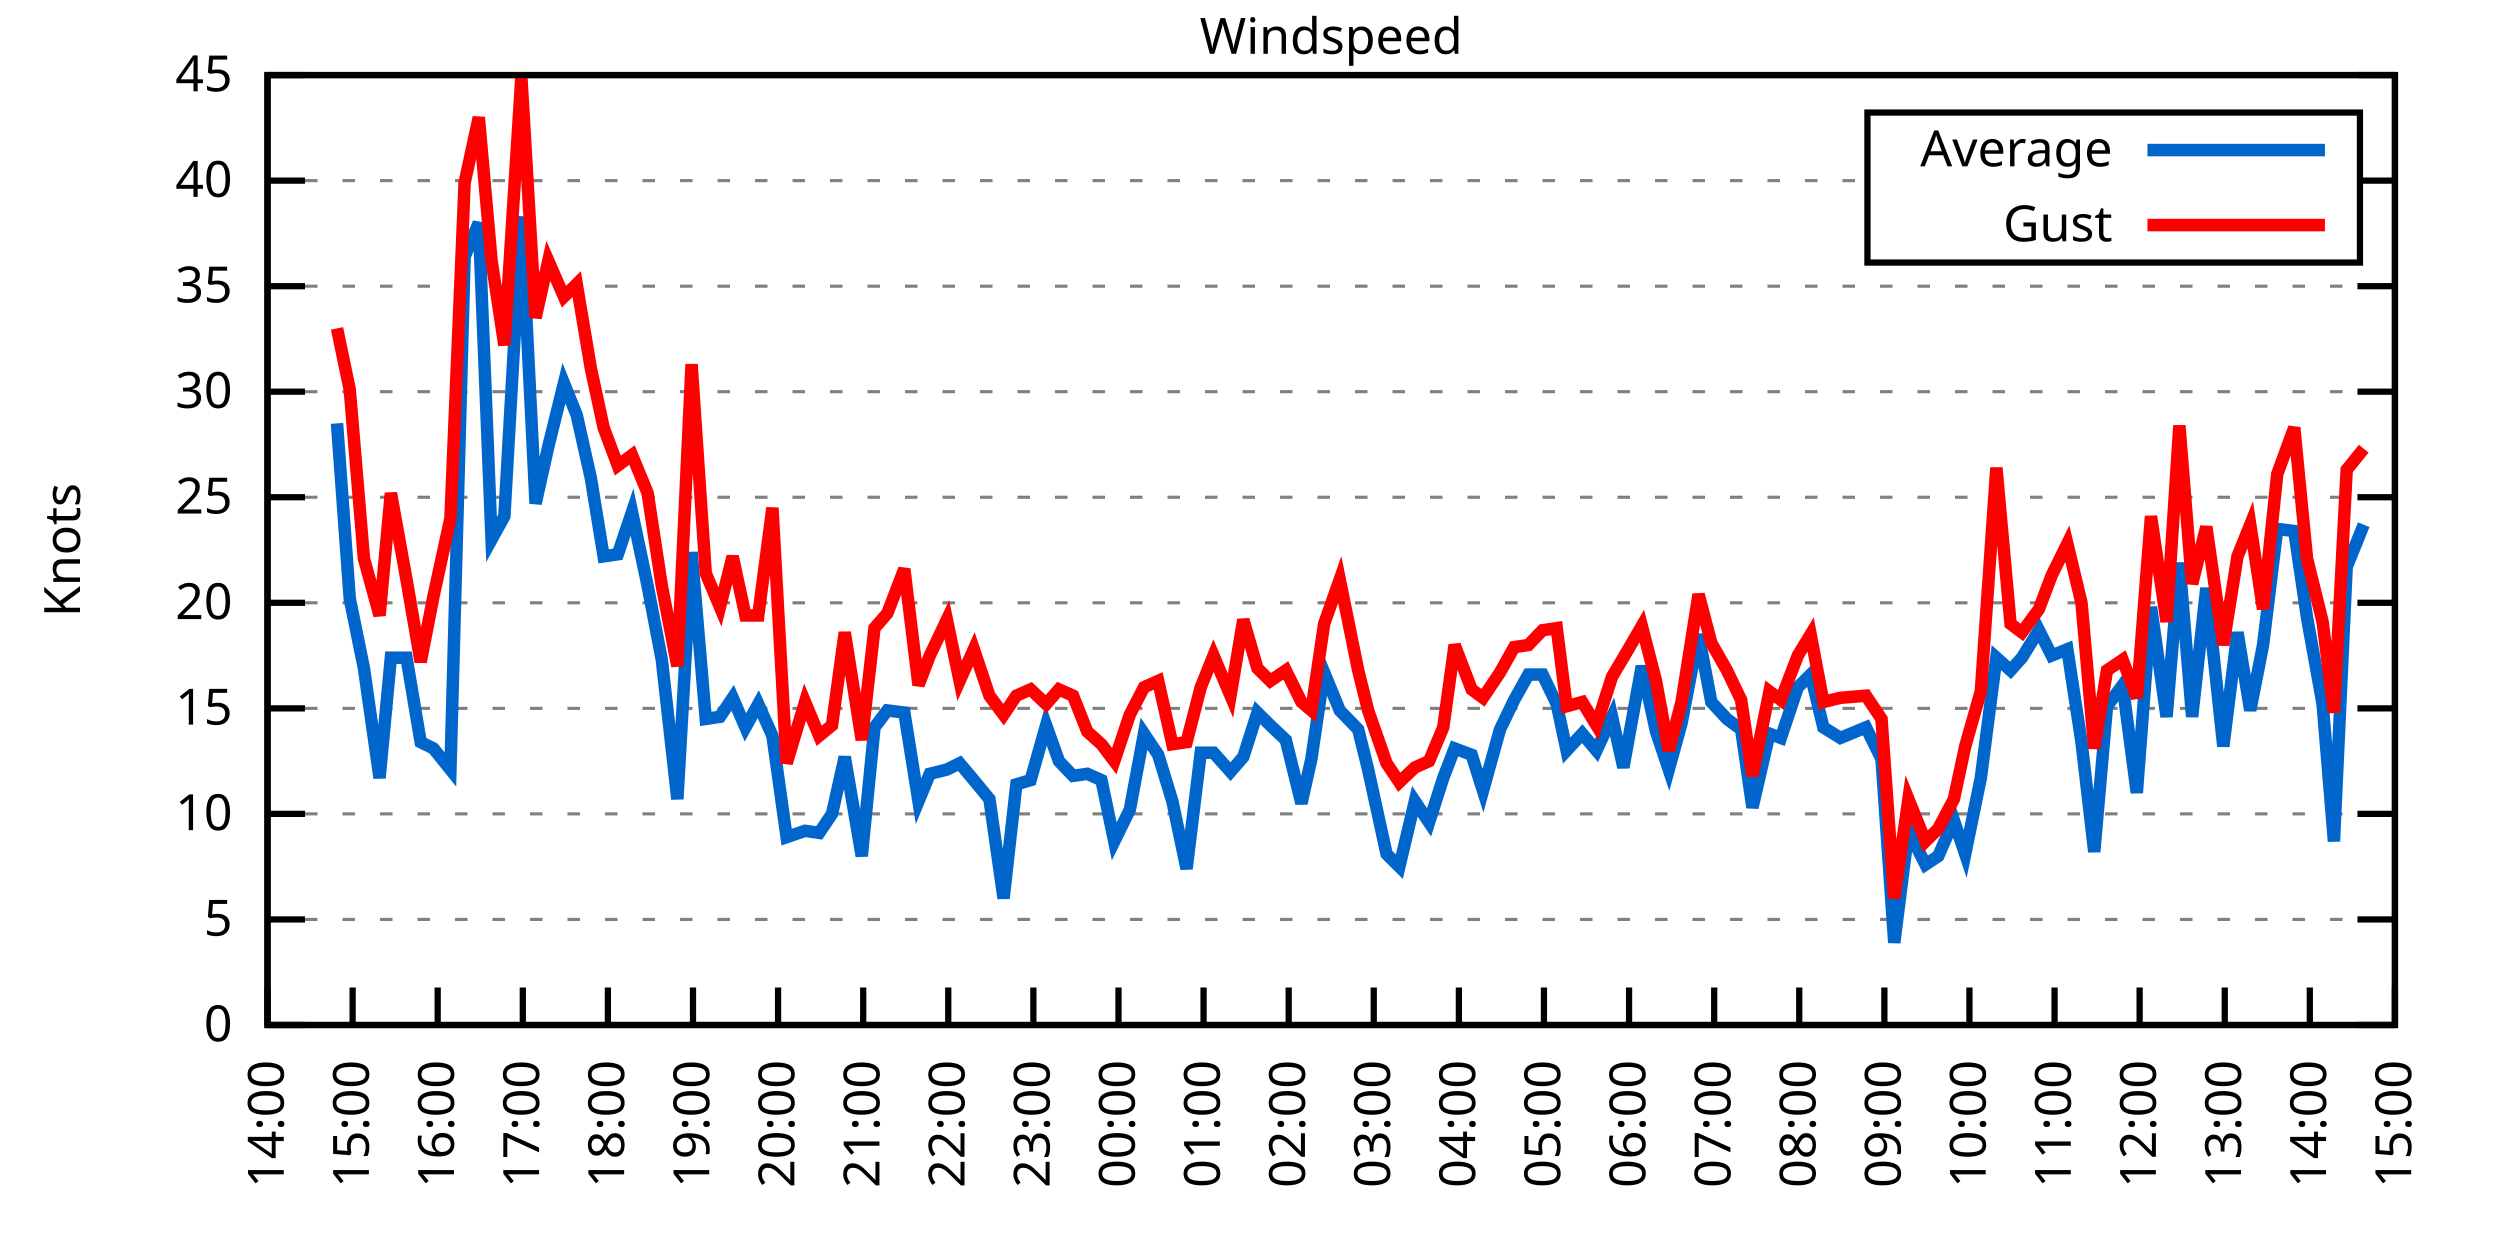
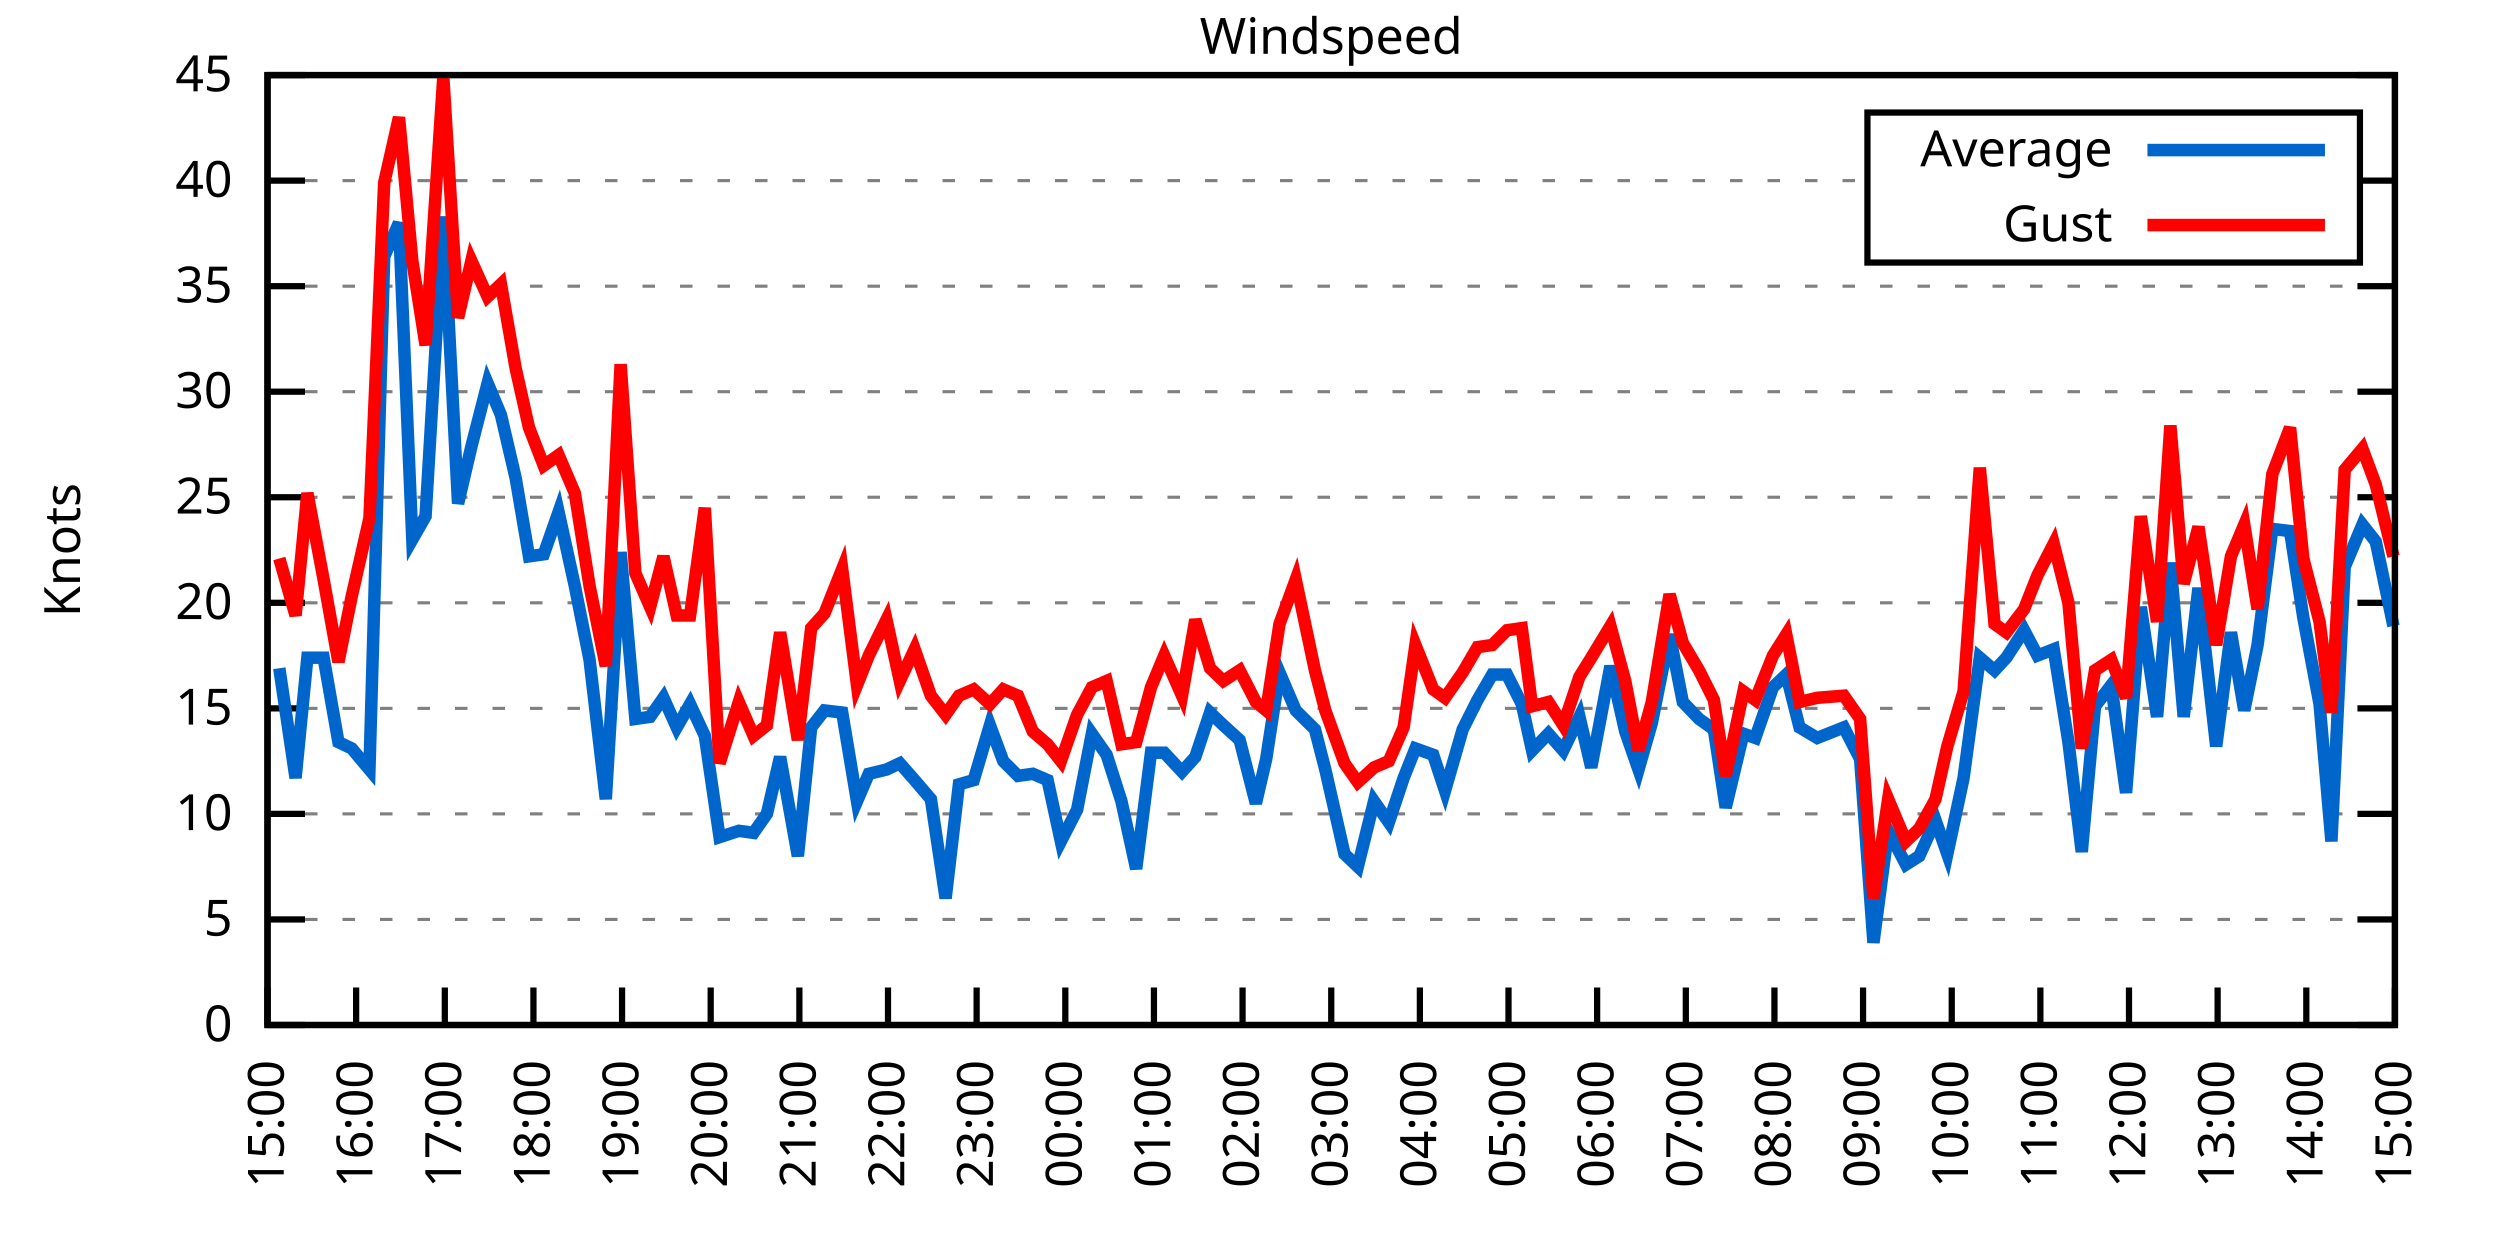
<svg xmlns="http://www.w3.org/2000/svg" xmlns:xlink="http://www.w3.org/1999/xlink" width="400" height="200" viewBox="0 0 400 200">
  <g id="gnuplot_canvas">
    <rect x="0" y="0" width="400" height="200" fill="none" />
    <defs>
      <circle id="gpDot" r="0.5" stroke-width="0.5" stroke="currentColor" />
      <path id="gpPt0" stroke-width="0.333" stroke="currentColor" d="M-1,0 h2 M0,-1 v2" />
      <path id="gpPt1" stroke-width="0.333" stroke="currentColor" d="M-1,-1 L1,1 M1,-1 L-1,1" />
      <path id="gpPt2" stroke-width="0.333" stroke="currentColor" d="M-1,0 L1,0 M0,-1 L0,1 M-1,-1 L1,1 M-1,1 L1,-1" />
      <rect id="gpPt3" stroke-width="0.333" stroke="currentColor" x="-1" y="-1" width="2" height="2" />
      <rect id="gpPt4" stroke-width="0.333" stroke="currentColor" fill="currentColor" x="-1" y="-1" width="2" height="2" />
      <circle id="gpPt5" stroke-width="0.333" stroke="currentColor" cx="0" cy="0" r="1" />
      <use xlink:href="#gpPt5" id="gpPt6" fill="currentColor" stroke="none" />
      <path id="gpPt7" stroke-width="0.333" stroke="currentColor" d="M0,-1.33 L-1.33,0.67 L1.33,0.67 z" />
      <use xlink:href="#gpPt7" id="gpPt8" fill="currentColor" stroke="none" />
      <use xlink:href="#gpPt7" id="gpPt9" stroke="currentColor" transform="rotate(180)" />
      <use xlink:href="#gpPt9" id="gpPt10" fill="currentColor" stroke="none" />
      <use xlink:href="#gpPt3" id="gpPt11" stroke="currentColor" transform="rotate(45)" />
      <use xlink:href="#gpPt11" id="gpPt12" fill="currentColor" stroke="none" />
      <path id="gpPt13" stroke-width="0.333" stroke="currentColor" d="M0,1.330 L1.265,0.411 L0.782,-1.067 L-0.782,-1.076 L-1.265,0.411 z" />
      <use xlink:href="#gpPt13" id="gpPt14" fill="currentColor" stroke="none" />
      <filter id="textbox" filterUnits="objectBoundingBox" x="0" y="0" height="1" width="1">
        <feFlood flood-color="white" flood-opacity="1" result="bgnd" />
        <feComposite in="SourceGraphic" in2="bgnd" operator="atop" />
      </filter>
      <filter id="greybox" filterUnits="objectBoundingBox" x="0" y="0" height="1" width="1">
        <feFlood flood-color="lightgrey" flood-opacity="1" result="grey" />
        <feComposite in="SourceGraphic" in2="grey" operator="atop" />
      </filter>
    </defs>
    <g fill="none" color="white" stroke="currentColor" stroke-width="1.00" stroke-linecap="butt" stroke-linejoin="miter">
</g>
    <g fill="none" color="black" stroke="currentColor" stroke-width="1.00" stroke-linecap="butt" stroke-linejoin="miter">
      <g stroke="none" shape-rendering="crispEdges">
        <polygon fill="rgb(255, 255, 255)" points="42.80,164.00 383.18,164.00 383.18,12.02 42.80,12.02 " />
      </g>
    </g>
    <g fill="none" color="black" stroke="currentColor" stroke-width="1.00" stroke-linecap="butt" stroke-linejoin="miter">
</g>
    <g fill="none" color="black" stroke="black" stroke-width="0.50" stroke-linecap="butt" stroke-linejoin="miter">
</g>
    <g fill="none" color="gray" stroke="currentColor" stroke-width="0.50" stroke-linecap="butt" stroke-linejoin="miter">
      <path stroke="gray" stroke-dasharray="2,4" class="gridline" d="M42.80,164.00 L383.19,164.00  " />
    </g>
    <g fill="none" color="gray" stroke="gray" stroke-width="1.00" stroke-linecap="butt" stroke-linejoin="miter">
</g>
    <g fill="none" color="black" stroke="currentColor" stroke-width="1.00" stroke-linecap="butt" stroke-linejoin="miter">
      <path stroke="black" d="M42.80,164.00 L48.80,164.00 M383.19,164.00 L377.19,164.00  " />
      <g transform="translate(37.20,166.60)" stroke="none" fill="black" font-family="Sans" font-size="8.00" text-anchor="end">
        <text>
          <tspan font-family="Sans"> 0</tspan>
        </text>
      </g>
    </g>
    <g fill="none" color="black" stroke="currentColor" stroke-width="1.00" stroke-linecap="butt" stroke-linejoin="miter">
</g>
    <g fill="none" color="black" stroke="black" stroke-width="0.50" stroke-linecap="butt" stroke-linejoin="miter">
</g>
    <g fill="none" color="gray" stroke="currentColor" stroke-width="0.50" stroke-linecap="butt" stroke-linejoin="miter">
      <path stroke="gray" stroke-dasharray="2,4" class="gridline" d="M42.80,147.11 L383.19,147.11  " />
    </g>
    <g fill="none" color="gray" stroke="gray" stroke-width="1.00" stroke-linecap="butt" stroke-linejoin="miter">
</g>
    <g fill="none" color="black" stroke="currentColor" stroke-width="1.00" stroke-linecap="butt" stroke-linejoin="miter">
      <path stroke="black" d="M42.80,147.11 L48.80,147.11 M383.19,147.11 L377.19,147.11  " />
      <g transform="translate(37.20,149.71)" stroke="none" fill="black" font-family="Sans" font-size="8.00" text-anchor="end">
        <text>
          <tspan font-family="Sans"> 5</tspan>
        </text>
      </g>
    </g>
    <g fill="none" color="black" stroke="currentColor" stroke-width="1.00" stroke-linecap="butt" stroke-linejoin="miter">
</g>
    <g fill="none" color="black" stroke="black" stroke-width="0.50" stroke-linecap="butt" stroke-linejoin="miter">
</g>
    <g fill="none" color="gray" stroke="currentColor" stroke-width="0.50" stroke-linecap="butt" stroke-linejoin="miter">
      <path stroke="gray" stroke-dasharray="2,4" class="gridline" d="M42.80,130.22 L383.19,130.22  " />
    </g>
    <g fill="none" color="gray" stroke="gray" stroke-width="1.00" stroke-linecap="butt" stroke-linejoin="miter">
</g>
    <g fill="none" color="black" stroke="currentColor" stroke-width="1.00" stroke-linecap="butt" stroke-linejoin="miter">
      <path stroke="black" d="M42.80,130.22 L48.80,130.22 M383.19,130.22 L377.19,130.22  " />
      <g transform="translate(37.20,132.82)" stroke="none" fill="black" font-family="Sans" font-size="8.00" text-anchor="end">
        <text>
          <tspan font-family="Sans"> 10</tspan>
        </text>
      </g>
    </g>
    <g fill="none" color="black" stroke="currentColor" stroke-width="1.00" stroke-linecap="butt" stroke-linejoin="miter">
</g>
    <g fill="none" color="black" stroke="black" stroke-width="0.50" stroke-linecap="butt" stroke-linejoin="miter">
</g>
    <g fill="none" color="gray" stroke="currentColor" stroke-width="0.50" stroke-linecap="butt" stroke-linejoin="miter">
      <path stroke="gray" stroke-dasharray="2,4" class="gridline" d="M42.80,113.34 L383.19,113.34  " />
    </g>
    <g fill="none" color="gray" stroke="gray" stroke-width="1.00" stroke-linecap="butt" stroke-linejoin="miter">
</g>
    <g fill="none" color="black" stroke="currentColor" stroke-width="1.00" stroke-linecap="butt" stroke-linejoin="miter">
      <path stroke="black" d="M42.80,113.34 L48.80,113.34 M383.19,113.34 L377.19,113.34  " />
      <g transform="translate(37.20,115.94)" stroke="none" fill="black" font-family="Sans" font-size="8.00" text-anchor="end">
        <text>
          <tspan font-family="Sans"> 15</tspan>
        </text>
      </g>
    </g>
    <g fill="none" color="black" stroke="currentColor" stroke-width="1.00" stroke-linecap="butt" stroke-linejoin="miter">
</g>
    <g fill="none" color="black" stroke="black" stroke-width="0.50" stroke-linecap="butt" stroke-linejoin="miter">
</g>
    <g fill="none" color="gray" stroke="currentColor" stroke-width="0.50" stroke-linecap="butt" stroke-linejoin="miter">
      <path stroke="gray" stroke-dasharray="2,4" class="gridline" d="M42.80,96.45 L383.19,96.45  " />
    </g>
    <g fill="none" color="gray" stroke="gray" stroke-width="1.00" stroke-linecap="butt" stroke-linejoin="miter">
</g>
    <g fill="none" color="black" stroke="currentColor" stroke-width="1.00" stroke-linecap="butt" stroke-linejoin="miter">
      <path stroke="black" d="M42.80,96.45 L48.80,96.45 M383.19,96.45 L377.19,96.45  " />
      <g transform="translate(37.20,99.05)" stroke="none" fill="black" font-family="Sans" font-size="8.00" text-anchor="end">
        <text>
          <tspan font-family="Sans"> 20</tspan>
        </text>
      </g>
    </g>
    <g fill="none" color="black" stroke="currentColor" stroke-width="1.00" stroke-linecap="butt" stroke-linejoin="miter">
</g>
    <g fill="none" color="black" stroke="black" stroke-width="0.50" stroke-linecap="butt" stroke-linejoin="miter">
</g>
    <g fill="none" color="gray" stroke="currentColor" stroke-width="0.50" stroke-linecap="butt" stroke-linejoin="miter">
      <path stroke="gray" stroke-dasharray="2,4" class="gridline" d="M42.80,79.56 L383.19,79.56  " />
    </g>
    <g fill="none" color="gray" stroke="gray" stroke-width="1.00" stroke-linecap="butt" stroke-linejoin="miter">
</g>
    <g fill="none" color="black" stroke="currentColor" stroke-width="1.00" stroke-linecap="butt" stroke-linejoin="miter">
      <path stroke="black" d="M42.80,79.56 L48.80,79.56 M383.19,79.56 L377.19,79.56  " />
      <g transform="translate(37.20,82.16)" stroke="none" fill="black" font-family="Sans" font-size="8.00" text-anchor="end">
        <text>
          <tspan font-family="Sans"> 25</tspan>
        </text>
      </g>
    </g>
    <g fill="none" color="black" stroke="currentColor" stroke-width="1.00" stroke-linecap="butt" stroke-linejoin="miter">
</g>
    <g fill="none" color="black" stroke="black" stroke-width="0.50" stroke-linecap="butt" stroke-linejoin="miter">
</g>
    <g fill="none" color="gray" stroke="currentColor" stroke-width="0.50" stroke-linecap="butt" stroke-linejoin="miter">
      <path stroke="gray" stroke-dasharray="2,4" class="gridline" d="M42.80,62.67 L383.19,62.67  " />
    </g>
    <g fill="none" color="gray" stroke="gray" stroke-width="1.00" stroke-linecap="butt" stroke-linejoin="miter">
</g>
    <g fill="none" color="black" stroke="currentColor" stroke-width="1.00" stroke-linecap="butt" stroke-linejoin="miter">
      <path stroke="black" d="M42.80,62.67 L48.80,62.67 M383.19,62.67 L377.19,62.67  " />
      <g transform="translate(37.20,65.27)" stroke="none" fill="black" font-family="Sans" font-size="8.00" text-anchor="end">
        <text>
          <tspan font-family="Sans"> 30</tspan>
        </text>
      </g>
    </g>
    <g fill="none" color="black" stroke="currentColor" stroke-width="1.00" stroke-linecap="butt" stroke-linejoin="miter">
</g>
    <g fill="none" color="black" stroke="black" stroke-width="0.50" stroke-linecap="butt" stroke-linejoin="miter">
</g>
    <g fill="none" color="gray" stroke="currentColor" stroke-width="0.50" stroke-linecap="butt" stroke-linejoin="miter">
      <path stroke="gray" stroke-dasharray="2,4" class="gridline" d="M42.80,45.79 L383.19,45.79  " />
    </g>
    <g fill="none" color="gray" stroke="gray" stroke-width="1.00" stroke-linecap="butt" stroke-linejoin="miter">
</g>
    <g fill="none" color="black" stroke="currentColor" stroke-width="1.00" stroke-linecap="butt" stroke-linejoin="miter">
      <path stroke="black" d="M42.80,45.79 L48.80,45.79 M383.19,45.79 L377.19,45.79  " />
      <g transform="translate(37.20,48.39)" stroke="none" fill="black" font-family="Sans" font-size="8.00" text-anchor="end">
        <text>
          <tspan font-family="Sans"> 35</tspan>
        </text>
      </g>
    </g>
    <g fill="none" color="black" stroke="currentColor" stroke-width="1.00" stroke-linecap="butt" stroke-linejoin="miter">
</g>
    <g fill="none" color="black" stroke="black" stroke-width="0.50" stroke-linecap="butt" stroke-linejoin="miter">
</g>
    <g fill="none" color="gray" stroke="currentColor" stroke-width="0.50" stroke-linecap="butt" stroke-linejoin="miter">
      <path stroke="gray" stroke-dasharray="2,4" class="gridline" d="M42.80,28.90 L298.79,28.90 M377.59,28.90 L383.19,28.90  " />
    </g>
    <g fill="none" color="gray" stroke="gray" stroke-width="1.00" stroke-linecap="butt" stroke-linejoin="miter">
</g>
    <g fill="none" color="black" stroke="currentColor" stroke-width="1.00" stroke-linecap="butt" stroke-linejoin="miter">
      <path stroke="black" d="M42.80,28.90 L48.80,28.90 M383.19,28.90 L377.19,28.90  " />
      <g transform="translate(37.20,31.50)" stroke="none" fill="black" font-family="Sans" font-size="8.00" text-anchor="end">
        <text>
          <tspan font-family="Sans"> 40</tspan>
        </text>
      </g>
    </g>
    <g fill="none" color="black" stroke="currentColor" stroke-width="1.00" stroke-linecap="butt" stroke-linejoin="miter">
</g>
    <g fill="none" color="black" stroke="black" stroke-width="0.50" stroke-linecap="butt" stroke-linejoin="miter">
</g>
    <g fill="none" color="gray" stroke="currentColor" stroke-width="0.50" stroke-linecap="butt" stroke-linejoin="miter">
      <path stroke="gray" stroke-dasharray="2,4" class="gridline" d="M42.80,12.01 L383.19,12.01  " />
    </g>
    <g fill="none" color="gray" stroke="gray" stroke-width="1.00" stroke-linecap="butt" stroke-linejoin="miter">
</g>
    <g fill="none" color="black" stroke="currentColor" stroke-width="1.00" stroke-linecap="butt" stroke-linejoin="miter">
      <path stroke="black" d="M42.80,12.01 L48.80,12.01 M383.19,12.01 L377.19,12.01  " />
      <g transform="translate(37.20,14.61)" stroke="none" fill="black" font-family="Sans" font-size="8.00" text-anchor="end">
        <text>
          <tspan font-family="Sans"> 45</tspan>
        </text>
      </g>
    </g>
    <g fill="none" color="black" stroke="currentColor" stroke-width="1.00" stroke-linecap="butt" stroke-linejoin="miter">
      <path stroke="black" d="M42.80,164.00 L42.80,158.00  " />
      <g transform="translate(45.40,169.60) rotate(270.00)" stroke="none" fill="black" font-family="Sans" font-size="8.00" text-anchor="end">
        <text>
-           <tspan font-family="Sans">14:00</tspan>
-         </text>
-       </g>
-     </g>
-     <g fill="none" color="black" stroke="currentColor" stroke-width="1.00" stroke-linecap="butt" stroke-linejoin="miter">
-       <path stroke="black" d="M56.42,164.00 L56.42,158.00  " />
-       <g transform="translate(59.02,169.60) rotate(270.00)" stroke="none" fill="black" font-family="Sans" font-size="8.00" text-anchor="end">
-         <text>
          <tspan font-family="Sans">15:00</tspan>
        </text>
      </g>
    </g>
    <g fill="none" color="black" stroke="currentColor" stroke-width="1.00" stroke-linecap="butt" stroke-linejoin="miter">
-       <path stroke="black" d="M70.03,164.00 L70.03,158.00  " />
-       <g transform="translate(72.63,169.60) rotate(270.00)" stroke="none" fill="black" font-family="Sans" font-size="8.00" text-anchor="end">
+       <path stroke="black" d="M56.98,164.00 L56.98,158.00  " />
+       <g transform="translate(59.58,169.60) rotate(270.00)" stroke="none" fill="black" font-family="Sans" font-size="8.00" text-anchor="end">
        <text>
          <tspan font-family="Sans">16:00</tspan>
        </text>
      </g>
    </g>
    <g fill="none" color="black" stroke="currentColor" stroke-width="1.00" stroke-linecap="butt" stroke-linejoin="miter">
-       <path stroke="black" d="M83.65,164.00 L83.65,158.00  " />
-       <g transform="translate(86.25,169.60) rotate(270.00)" stroke="none" fill="black" font-family="Sans" font-size="8.00" text-anchor="end">
+       <path stroke="black" d="M71.17,164.00 L71.17,158.00  " />
+       <g transform="translate(73.77,169.60) rotate(270.00)" stroke="none" fill="black" font-family="Sans" font-size="8.00" text-anchor="end">
        <text>
          <tspan font-family="Sans">17:00</tspan>
        </text>
      </g>
    </g>
    <g fill="none" color="black" stroke="currentColor" stroke-width="1.00" stroke-linecap="butt" stroke-linejoin="miter">
-       <path stroke="black" d="M97.26,164.00 L97.26,158.00  " />
-       <g transform="translate(99.86,169.60) rotate(270.00)" stroke="none" fill="black" font-family="Sans" font-size="8.00" text-anchor="end">
+       <path stroke="black" d="M85.35,164.00 L85.35,158.00  " />
+       <g transform="translate(87.95,169.60) rotate(270.00)" stroke="none" fill="black" font-family="Sans" font-size="8.00" text-anchor="end">
        <text>
          <tspan font-family="Sans">18:00</tspan>
        </text>
      </g>
    </g>
    <g fill="none" color="black" stroke="currentColor" stroke-width="1.00" stroke-linecap="butt" stroke-linejoin="miter">
-       <path stroke="black" d="M110.88,164.00 L110.88,158.00  " />
-       <g transform="translate(113.48,169.60) rotate(270.00)" stroke="none" fill="black" font-family="Sans" font-size="8.00" text-anchor="end">
+       <path stroke="black" d="M99.53,164.00 L99.53,158.00  " />
+       <g transform="translate(102.13,169.60) rotate(270.00)" stroke="none" fill="black" font-family="Sans" font-size="8.00" text-anchor="end">
        <text>
          <tspan font-family="Sans">19:00</tspan>
        </text>
      </g>
    </g>
    <g fill="none" color="black" stroke="currentColor" stroke-width="1.00" stroke-linecap="butt" stroke-linejoin="miter">
-       <path stroke="black" d="M124.49,164.00 L124.49,158.00  " />
-       <g transform="translate(127.09,169.60) rotate(270.00)" stroke="none" fill="black" font-family="Sans" font-size="8.00" text-anchor="end">
+       <path stroke="black" d="M113.71,164.00 L113.71,158.00  " />
+       <g transform="translate(116.31,169.60) rotate(270.00)" stroke="none" fill="black" font-family="Sans" font-size="8.00" text-anchor="end">
        <text>
          <tspan font-family="Sans">20:00</tspan>
        </text>
      </g>
    </g>
    <g fill="none" color="black" stroke="currentColor" stroke-width="1.00" stroke-linecap="butt" stroke-linejoin="miter">
-       <path stroke="black" d="M138.11,164.00 L138.11,158.00  " />
-       <g transform="translate(140.71,169.60) rotate(270.00)" stroke="none" fill="black" font-family="Sans" font-size="8.00" text-anchor="end">
+       <path stroke="black" d="M127.90,164.00 L127.90,158.00  " />
+       <g transform="translate(130.50,169.60) rotate(270.00)" stroke="none" fill="black" font-family="Sans" font-size="8.00" text-anchor="end">
        <text>
          <tspan font-family="Sans">21:00</tspan>
        </text>
      </g>
    </g>
    <g fill="none" color="black" stroke="currentColor" stroke-width="1.00" stroke-linecap="butt" stroke-linejoin="miter">
-       <path stroke="black" d="M151.72,164.00 L151.72,158.00  " />
-       <g transform="translate(154.32,169.60) rotate(270.00)" stroke="none" fill="black" font-family="Sans" font-size="8.00" text-anchor="end">
+       <path stroke="black" d="M142.08,164.00 L142.08,158.00  " />
+       <g transform="translate(144.68,169.60) rotate(270.00)" stroke="none" fill="black" font-family="Sans" font-size="8.00" text-anchor="end">
        <text>
          <tspan font-family="Sans">22:00</tspan>
        </text>
      </g>
    </g>
    <g fill="none" color="black" stroke="currentColor" stroke-width="1.00" stroke-linecap="butt" stroke-linejoin="miter">
-       <path stroke="black" d="M165.34,164.00 L165.34,158.00  " />
-       <g transform="translate(167.94,169.60) rotate(270.00)" stroke="none" fill="black" font-family="Sans" font-size="8.00" text-anchor="end">
+       <path stroke="black" d="M156.26,164.00 L156.26,158.00  " />
+       <g transform="translate(158.86,169.60) rotate(270.00)" stroke="none" fill="black" font-family="Sans" font-size="8.00" text-anchor="end">
        <text>
          <tspan font-family="Sans">23:00</tspan>
        </text>
      </g>
    </g>
    <g fill="none" color="black" stroke="currentColor" stroke-width="1.00" stroke-linecap="butt" stroke-linejoin="miter">
-       <path stroke="black" d="M178.96,164.00 L178.96,158.00  " />
-       <g transform="translate(181.56,169.60) rotate(270.00)" stroke="none" fill="black" font-family="Sans" font-size="8.00" text-anchor="end">
+       <path stroke="black" d="M170.45,164.00 L170.45,158.00  " />
+       <g transform="translate(173.05,169.60) rotate(270.00)" stroke="none" fill="black" font-family="Sans" font-size="8.00" text-anchor="end">
        <text>
          <tspan font-family="Sans">00:00</tspan>
        </text>
      </g>
    </g>
    <g fill="none" color="black" stroke="currentColor" stroke-width="1.00" stroke-linecap="butt" stroke-linejoin="miter">
-       <path stroke="black" d="M192.57,164.00 L192.57,158.00  " />
-       <g transform="translate(195.17,169.60) rotate(270.00)" stroke="none" fill="black" font-family="Sans" font-size="8.00" text-anchor="end">
+       <path stroke="black" d="M184.63,164.00 L184.63,158.00  " />
+       <g transform="translate(187.23,169.60) rotate(270.00)" stroke="none" fill="black" font-family="Sans" font-size="8.00" text-anchor="end">
        <text>
          <tspan font-family="Sans">01:00</tspan>
        </text>
      </g>
    </g>
    <g fill="none" color="black" stroke="currentColor" stroke-width="1.00" stroke-linecap="butt" stroke-linejoin="miter">
-       <path stroke="black" d="M206.19,164.00 L206.19,158.00  " />
-       <g transform="translate(208.79,169.60) rotate(270.00)" stroke="none" fill="black" font-family="Sans" font-size="8.00" text-anchor="end">
+       <path stroke="black" d="M198.81,164.00 L198.81,158.00  " />
+       <g transform="translate(201.41,169.60) rotate(270.00)" stroke="none" fill="black" font-family="Sans" font-size="8.00" text-anchor="end">
        <text>
          <tspan font-family="Sans">02:00</tspan>
        </text>
      </g>
    </g>
    <g fill="none" color="black" stroke="currentColor" stroke-width="1.00" stroke-linecap="butt" stroke-linejoin="miter">
-       <path stroke="black" d="M219.80,164.00 L219.80,158.00  " />
-       <g transform="translate(222.40,169.60) rotate(270.00)" stroke="none" fill="black" font-family="Sans" font-size="8.00" text-anchor="end">
+       <path stroke="black" d="M213.00,164.00 L213.00,158.00  " />
+       <g transform="translate(215.60,169.60) rotate(270.00)" stroke="none" fill="black" font-family="Sans" font-size="8.00" text-anchor="end">
        <text>
          <tspan font-family="Sans">03:00</tspan>
        </text>
      </g>
    </g>
    <g fill="none" color="black" stroke="currentColor" stroke-width="1.00" stroke-linecap="butt" stroke-linejoin="miter">
-       <path stroke="black" d="M233.42,164.00 L233.42,158.00  " />
-       <g transform="translate(236.02,169.60) rotate(270.00)" stroke="none" fill="black" font-family="Sans" font-size="8.00" text-anchor="end">
+       <path stroke="black" d="M227.18,164.00 L227.18,158.00  " />
+       <g transform="translate(229.78,169.60) rotate(270.00)" stroke="none" fill="black" font-family="Sans" font-size="8.00" text-anchor="end">
        <text>
          <tspan font-family="Sans">04:00</tspan>
        </text>
      </g>
    </g>
    <g fill="none" color="black" stroke="currentColor" stroke-width="1.00" stroke-linecap="butt" stroke-linejoin="miter">
-       <path stroke="black" d="M247.03,164.00 L247.03,158.00  " />
-       <g transform="translate(249.63,169.60) rotate(270.00)" stroke="none" fill="black" font-family="Sans" font-size="8.00" text-anchor="end">
+       <path stroke="black" d="M241.36,164.00 L241.36,158.00  " />
+       <g transform="translate(243.96,169.60) rotate(270.00)" stroke="none" fill="black" font-family="Sans" font-size="8.00" text-anchor="end">
        <text>
          <tspan font-family="Sans">05:00</tspan>
        </text>
      </g>
    </g>
    <g fill="none" color="black" stroke="currentColor" stroke-width="1.00" stroke-linecap="butt" stroke-linejoin="miter">
-       <path stroke="black" d="M260.65,164.00 L260.65,158.00  " />
-       <g transform="translate(263.25,169.60) rotate(270.00)" stroke="none" fill="black" font-family="Sans" font-size="8.00" text-anchor="end">
+       <path stroke="black" d="M255.54,164.00 L255.54,158.00  " />
+       <g transform="translate(258.14,169.60) rotate(270.00)" stroke="none" fill="black" font-family="Sans" font-size="8.00" text-anchor="end">
        <text>
          <tspan font-family="Sans">06:00</tspan>
        </text>
      </g>
    </g>
    <g fill="none" color="black" stroke="currentColor" stroke-width="1.00" stroke-linecap="butt" stroke-linejoin="miter">
-       <path stroke="black" d="M274.27,164.00 L274.27,158.00  " />
-       <g transform="translate(276.87,169.60) rotate(270.00)" stroke="none" fill="black" font-family="Sans" font-size="8.00" text-anchor="end">
+       <path stroke="black" d="M269.73,164.00 L269.73,158.00  " />
+       <g transform="translate(272.33,169.60) rotate(270.00)" stroke="none" fill="black" font-family="Sans" font-size="8.00" text-anchor="end">
        <text>
          <tspan font-family="Sans">07:00</tspan>
        </text>
      </g>
    </g>
    <g fill="none" color="black" stroke="currentColor" stroke-width="1.00" stroke-linecap="butt" stroke-linejoin="miter">
-       <path stroke="black" d="M287.88,164.00 L287.88,158.00  " />
-       <g transform="translate(290.48,169.60) rotate(270.00)" stroke="none" fill="black" font-family="Sans" font-size="8.00" text-anchor="end">
+       <path stroke="black" d="M283.91,164.00 L283.91,158.00  " />
+       <g transform="translate(286.51,169.60) rotate(270.00)" stroke="none" fill="black" font-family="Sans" font-size="8.00" text-anchor="end">
        <text>
          <tspan font-family="Sans">08:00</tspan>
        </text>
      </g>
    </g>
    <g fill="none" color="black" stroke="currentColor" stroke-width="1.00" stroke-linecap="butt" stroke-linejoin="miter">
-       <path stroke="black" d="M301.50,164.00 L301.50,158.00  " />
-       <g transform="translate(304.10,169.60) rotate(270.00)" stroke="none" fill="black" font-family="Sans" font-size="8.00" text-anchor="end">
+       <path stroke="black" d="M298.09,164.00 L298.09,158.00  " />
+       <g transform="translate(300.69,169.60) rotate(270.00)" stroke="none" fill="black" font-family="Sans" font-size="8.00" text-anchor="end">
        <text>
          <tspan font-family="Sans">09:00</tspan>
        </text>
      </g>
    </g>
    <g fill="none" color="black" stroke="currentColor" stroke-width="1.00" stroke-linecap="butt" stroke-linejoin="miter">
-       <path stroke="black" d="M315.11,164.00 L315.11,158.00  " />
-       <g transform="translate(317.71,169.60) rotate(270.00)" stroke="none" fill="black" font-family="Sans" font-size="8.00" text-anchor="end">
+       <path stroke="black" d="M312.28,164.00 L312.28,158.00  " />
+       <g transform="translate(314.88,169.60) rotate(270.00)" stroke="none" fill="black" font-family="Sans" font-size="8.00" text-anchor="end">
        <text>
          <tspan font-family="Sans">10:00</tspan>
        </text>
      </g>
    </g>
    <g fill="none" color="black" stroke="currentColor" stroke-width="1.00" stroke-linecap="butt" stroke-linejoin="miter">
-       <path stroke="black" d="M328.73,164.00 L328.73,158.00  " />
-       <g transform="translate(331.33,169.60) rotate(270.00)" stroke="none" fill="black" font-family="Sans" font-size="8.00" text-anchor="end">
+       <path stroke="black" d="M326.46,164.00 L326.46,158.00  " />
+       <g transform="translate(329.06,169.60) rotate(270.00)" stroke="none" fill="black" font-family="Sans" font-size="8.00" text-anchor="end">
        <text>
          <tspan font-family="Sans">11:00</tspan>
        </text>
      </g>
    </g>
    <g fill="none" color="black" stroke="currentColor" stroke-width="1.00" stroke-linecap="butt" stroke-linejoin="miter">
-       <path stroke="black" d="M342.34,164.00 L342.34,158.00  " />
-       <g transform="translate(344.94,169.60) rotate(270.00)" stroke="none" fill="black" font-family="Sans" font-size="8.00" text-anchor="end">
+       <path stroke="black" d="M340.64,164.00 L340.64,158.00  " />
+       <g transform="translate(343.24,169.60) rotate(270.00)" stroke="none" fill="black" font-family="Sans" font-size="8.00" text-anchor="end">
        <text>
          <tspan font-family="Sans">12:00</tspan>
        </text>
      </g>
    </g>
    <g fill="none" color="black" stroke="currentColor" stroke-width="1.00" stroke-linecap="butt" stroke-linejoin="miter">
-       <path stroke="black" d="M355.96,164.00 L355.96,158.00  " />
-       <g transform="translate(358.56,169.60) rotate(270.00)" stroke="none" fill="black" font-family="Sans" font-size="8.00" text-anchor="end">
+       <path stroke="black" d="M354.82,164.00 L354.82,158.00  " />
+       <g transform="translate(357.42,169.60) rotate(270.00)" stroke="none" fill="black" font-family="Sans" font-size="8.00" text-anchor="end">
        <text>
          <tspan font-family="Sans">13:00</tspan>
        </text>
      </g>
    </g>
    <g fill="none" color="black" stroke="currentColor" stroke-width="1.00" stroke-linecap="butt" stroke-linejoin="miter">
-       <path stroke="black" d="M369.57,164.00 L369.57,158.00  " />
-       <g transform="translate(372.17,169.60) rotate(270.00)" stroke="none" fill="black" font-family="Sans" font-size="8.00" text-anchor="end">
+       <path stroke="black" d="M369.01,164.00 L369.01,158.00  " />
+       <g transform="translate(371.61,169.60) rotate(270.00)" stroke="none" fill="black" font-family="Sans" font-size="8.00" text-anchor="end">
        <text>
          <tspan font-family="Sans">14:00</tspan>
        </text>
      </g>
    </g>
    <g fill="none" color="black" stroke="currentColor" stroke-width="1.00" stroke-linecap="butt" stroke-linejoin="miter">
      <path stroke="black" d="M383.19,164.00 L383.19,158.00  " />
      <g transform="translate(385.79,169.60) rotate(270.00)" stroke="none" fill="black" font-family="Sans" font-size="8.00" text-anchor="end">
        <text>
          <tspan font-family="Sans">15:00</tspan>
        </text>
      </g>
    </g>
    <g fill="none" color="black" stroke="currentColor" stroke-width="1.00" stroke-linecap="butt" stroke-linejoin="miter">
</g>
    <g fill="none" color="black" stroke="currentColor" stroke-width="1.00" stroke-linecap="butt" stroke-linejoin="miter">
      <path stroke="black" d="M42.80,12.01 L42.80,164.00 L383.19,164.00 L383.19,12.01 L42.80,12.01 Z  " />
    </g>
    <g fill="none" color="black" stroke="currentColor" stroke-width="1.00" stroke-linecap="butt" stroke-linejoin="miter">
</g>
    <g fill="none" color="black" stroke="currentColor" stroke-width="1.00" stroke-linecap="butt" stroke-linejoin="miter">
      <path stroke="black" d="M298.79,42.01 L298.79,18.01 L377.59,18.01 L377.59,42.01 L298.79,42.01 Z  " />
    </g>
    <g id="Windspeed_plot_1">
      <g fill="none" color="white" stroke="black" stroke-width="2.00" stroke-linecap="butt" stroke-linejoin="miter">
</g>
      <g fill="none" color="black" stroke="currentColor" stroke-width="2.00" stroke-linecap="butt" stroke-linejoin="miter">
        <g transform="translate(337.99,26.61)" stroke="none" fill="black" font-family="Sans" font-size="8.00" text-anchor="end">
          <text>
            <tspan font-family="Sans">Average</tspan>
          </text>
        </g>
      </g>
      <g fill="none" color="black" stroke="currentColor" stroke-width="2.00" stroke-linecap="butt" stroke-linejoin="miter">
-         <path stroke="rgb(  0, 102, 204)" d="M343.59,24.01 L371.99,24.01 M53.92,67.74 L55.96,95.77 L58.23,106.92 L60.73,124.48 L62.54,105.23 L65.04,105.23   L67.31,118.74 L69.35,119.75 L72.07,123.13 L74.34,41.06 L76.61,35.65 L78.65,86.32 L80.70,82.60 L83.42,34.64   L85.69,80.57 L87.73,71.45 L90.23,61.32 L92.27,66.39 L94.54,76.52 L96.58,89.02 L98.85,88.68 L101.12,81.93   L103.62,93.75 L105.89,105.57 L108.38,127.86 L110.65,88.34 L112.92,115.03 L115.19,114.69 L117.23,111.65 L119.27,116.38   L121.32,112.66 L123.59,117.73 L125.86,133.94 L128.81,132.93 L131.07,133.26 L133.12,130.22 L135.16,121.11 L137.88,136.98   L139.92,116.38 L141.97,113.67 L144.69,114.01 L146.96,128.20 L148.77,123.81 L151.50,123.13 L153.54,122.12 L155.81,124.82   L158.31,127.86 L160.57,143.73 L162.62,125.50 L164.89,124.82 L167.38,116.04 L169.43,121.78 L171.69,124.14 L173.96,123.81   L176.23,124.82 L178.28,134.62 L180.77,129.55 L183.04,117.39 L185.31,120.77 L187.58,128.20 L189.85,139.01 L192.12,120.43   L194.16,120.43 L196.88,123.47 L198.93,121.11 L201.19,114.01 L203.24,116.04 L205.73,118.40 L208.23,128.54 L209.82,121.44   L211.86,107.59 L214.36,113.67 L217.31,116.71 L218.90,123.13 L221.85,136.64 L223.89,138.67 L226.38,128.20 L228.65,131.58   L230.92,124.48 L232.74,119.75 L235.46,120.77 L237.28,126.51 L240.00,116.71 L242.27,111.99 L244.54,107.93 L246.81,107.93   L249.08,112.66 L250.66,120.09 L253.16,117.39 L255.43,120.09 L257.93,114.69 L259.74,122.79 L262.69,106.58 L264.96,117.05   L267.00,123.13 L269.05,115.70 L271.77,101.52 L273.81,112.32 L276.31,115.03 L278.58,116.71 L280.39,129.21 L283.12,117.39   L284.93,118.07 L287.65,109.96 L289.70,107.93 L291.74,116.38 L294.46,118.07 L298.55,116.38 L301.04,121.44 L303.08,150.83   L305.35,132.93 L308.08,138.33 L310.12,136.98 L312.62,131.24 L314.43,136.64 L316.93,124.48 L319.42,105.23 L321.69,107.26   L323.51,105.23 L326.23,100.84 L328.27,104.89 L330.77,103.88 L333.04,118.74 L335.08,136.30 L337.12,113.00 L339.62,109.62   L341.89,126.85 L344.16,97.12 L346.65,114.69 L348.70,90.03 L350.74,114.69 L353.01,94.08 L355.73,119.42 L358.00,101.18   L360.04,113.67 L362.09,103.20 L364.36,84.63 L367.08,84.97 L369.12,98.81 L371.62,112.66 L373.43,134.62 L375.47,90.71   L378.20,83.95  " />
+         <path stroke="rgb(  0, 102, 204)" d="M343.59,24.01 L371.99,24.01 M44.69,106.92 L47.29,124.48 L49.18,105.23 L51.78,105.23 L54.15,118.74 L56.27,119.75   L59.11,123.13 L61.47,41.06 L63.84,35.65 L65.97,86.32 L68.09,82.60 L70.93,34.64 L73.29,80.57 L75.42,71.45   L78.02,61.32 L80.15,66.39 L82.51,76.52 L84.64,89.02 L87.00,88.68 L89.37,81.93 L91.97,93.75 L94.33,105.57   L96.93,127.86 L99.30,88.34 L101.66,115.03 L104.02,114.69 L106.15,111.65 L108.28,116.38 L110.41,112.66 L112.77,117.73   L115.13,133.94 L118.21,132.93 L120.57,133.26 L122.70,130.22 L124.82,121.11 L127.66,136.98 L129.79,116.38 L131.92,113.67   L134.75,114.01 L137.12,128.20 L139.01,123.81 L141.84,123.13 L143.97,122.12 L146.34,124.82 L148.94,127.86 L151.30,143.73   L153.43,125.50 L155.79,124.82 L158.39,116.04 L160.52,121.78 L162.88,124.14 L165.25,123.81 L167.61,124.82 L169.74,134.62   L172.34,129.55 L174.70,117.39 L177.06,120.77 L179.43,128.20 L181.79,139.01 L184.16,120.43 L186.28,120.43 L189.12,123.47   L191.25,121.11 L193.61,114.01 L195.74,116.04 L198.34,118.40 L200.94,128.54 L202.59,121.44 L204.72,107.59 L207.32,113.67   L210.39,116.71 L212.05,123.13 L215.12,136.64 L217.25,138.67 L219.85,128.20 L222.21,131.58 L224.58,124.48 L226.47,119.75   L229.31,120.77 L231.20,126.51 L234.03,116.71 L236.40,111.99 L238.76,107.93 L241.12,107.93 L243.49,112.66 L245.14,120.09   L247.74,117.39 L250.11,120.09 L252.71,114.69 L254.60,122.79 L257.67,106.58 L260.04,117.05 L262.16,123.13 L264.29,115.70   L267.13,101.52 L269.25,112.32 L271.85,115.03 L274.22,116.71 L276.11,129.21 L278.95,117.39 L280.84,118.07 L283.67,109.96   L285.80,107.93 L287.93,116.38 L290.76,118.07 L295.02,116.38 L297.62,121.44 L299.75,150.83 L302.11,132.93 L304.95,138.33   L307.08,136.98 L309.68,131.24 L311.57,136.64 L314.17,124.48 L316.77,105.23 L319.13,107.26 L321.02,105.23 L323.86,100.84   L325.99,104.89 L328.59,103.88 L330.95,118.74 L333.08,136.30 L335.20,113.00 L337.80,109.62 L340.17,126.85 L342.53,97.12   L345.13,114.69 L347.26,90.03 L349.39,114.69 L351.75,94.08 L354.59,119.42 L356.95,101.18 L359.08,113.67 L361.21,103.20   L363.57,84.63 L366.41,84.97 L368.53,98.81 L371.13,112.66 L373.03,134.62 L375.15,90.71 L377.99,83.95 L380.12,86.65   L382.95,100.16  " />
      </g>
    </g>
    <g id="Windspeed_plot_2">
      <g fill="none" color="black" stroke="currentColor" stroke-width="2.00" stroke-linecap="butt" stroke-linejoin="miter">
        <g transform="translate(337.99,38.61)" stroke="none" fill="black" font-family="Sans" font-size="8.00" text-anchor="end">
          <text>
            <tspan font-family="Sans">Gust</tspan>
          </text>
        </g>
      </g>
      <g fill="none" color="black" stroke="currentColor" stroke-width="2.00" stroke-linecap="butt" stroke-linejoin="miter">
-         <path stroke="rgb(255,   0,   0)" d="M343.59,36.01 L371.99,36.01 M53.92,52.54 L55.96,62.34 L58.23,89.36 L60.73,98.48 L62.54,78.89 L65.04,92.73   L67.31,105.91 L69.35,95.44 L72.07,82.94 L74.34,29.24 L76.61,18.77 L78.65,41.73 L80.70,55.24 L83.42,12.35   L85.69,50.85 L87.73,41.73 L90.23,47.47 L92.27,45.45 L94.54,58.96 L96.58,68.42 L98.85,74.49 L101.12,72.81   L103.62,78.89 L105.89,93.75 L108.38,106.58 L110.65,58.28 L112.92,91.72 L115.19,97.12 L117.23,89.02 L119.27,98.48   L121.32,98.48 L123.59,81.25 L125.86,122.12 L128.81,112.32 L131.07,117.73 L133.12,116.04 L135.16,101.18 L137.88,118.40   L139.92,100.50 L141.97,98.14 L144.69,91.04 L146.96,109.62 L148.77,104.89 L151.50,99.15 L153.54,108.95 L155.81,103.88   L158.31,111.31 L160.57,114.35 L162.62,111.31 L164.89,110.30 L167.38,112.66 L169.43,110.30 L171.69,111.31 L173.96,117.05   L176.23,119.08 L178.28,121.78 L180.77,114.35 L183.04,109.96 L185.31,108.95 L187.58,119.08 L189.85,118.74 L192.12,109.96   L194.16,104.89 L196.88,111.31 L198.93,99.15 L201.19,106.92 L203.24,108.95 L205.73,107.26 L208.23,112.32 L209.82,113.67   L211.86,99.83 L214.36,92.73 L217.31,107.26 L218.90,113.67 L221.85,122.12 L223.89,125.16 L226.38,122.79 L228.65,121.78   L230.92,116.38 L232.74,103.20 L235.46,110.30 L237.28,111.65 L240.00,107.59 L242.27,103.54 L244.54,103.20 L246.81,100.84   L249.08,100.50 L250.66,113.00 L253.16,112.32 L255.43,116.04 L257.93,108.27 L259.74,105.23 L262.69,100.16 L264.96,108.95   L267.00,120.09 L269.05,112.32 L271.77,95.10 L273.81,102.87 L276.31,107.26 L278.58,111.99 L280.39,124.14 L283.12,110.63   L284.93,111.99 L287.65,104.89 L289.70,101.52 L291.74,112.32 L294.46,111.65 L298.55,111.31 L301.04,115.03 L303.08,143.73   L305.35,127.86 L308.08,134.62 L310.12,132.59 L312.62,127.86 L314.43,119.42 L316.93,110.63 L319.42,74.83 L321.69,99.83   L323.51,101.18 L326.23,97.46 L328.27,92.06 L330.77,86.99 L333.04,96.45 L335.08,119.75 L337.12,107.26 L339.62,105.57   L341.89,111.65 L344.16,82.60 L346.65,99.49 L348.70,68.08 L350.74,93.41 L353.01,84.29 L355.73,103.20 L358.00,89.02   L360.04,83.95 L362.09,97.46 L364.36,75.85 L367.08,68.42 L369.12,89.36 L371.62,99.49 L373.43,114.01 L375.47,75.17   L378.20,71.79  " />
+         <path stroke="rgb(255,   0,   0)" d="M343.59,36.01 L371.99,36.01 M44.69,89.36 L47.29,98.48 L49.18,78.89 L51.78,92.73 L54.15,105.91 L56.27,95.44   L59.11,82.94 L61.47,29.24 L63.84,18.77 L65.97,41.73 L68.09,55.24 L70.93,12.35 L73.29,50.85 L75.42,41.73   L78.02,47.47 L80.15,45.45 L82.51,58.96 L84.64,68.42 L87.00,74.49 L89.37,72.81 L91.97,78.89 L94.33,93.75   L96.93,106.58 L99.30,58.28 L101.66,91.72 L104.02,97.12 L106.15,89.02 L108.28,98.48 L110.41,98.48 L112.77,81.25   L115.13,122.12 L118.21,112.32 L120.57,117.73 L122.70,116.04 L124.82,101.18 L127.66,118.40 L129.79,100.50 L131.92,98.14   L134.75,91.04 L137.12,109.62 L139.01,104.89 L141.84,99.15 L143.97,108.95 L146.34,103.88 L148.94,111.31 L151.30,114.35   L153.43,111.31 L155.79,110.30 L158.39,112.66 L160.52,110.30 L162.88,111.31 L165.25,117.05 L167.61,119.08 L169.74,121.78   L172.34,114.35 L174.70,109.96 L177.06,108.95 L179.43,119.08 L181.79,118.74 L184.16,109.96 L186.28,104.89 L189.12,111.31   L191.25,99.15 L193.61,106.92 L195.74,108.95 L198.34,107.26 L200.94,112.32 L202.59,113.67 L204.72,99.83 L207.32,92.73   L210.39,107.26 L212.05,113.67 L215.12,122.12 L217.25,125.16 L219.85,122.79 L222.21,121.78 L224.58,116.38 L226.47,103.20   L229.31,110.30 L231.20,111.65 L234.03,107.59 L236.40,103.54 L238.76,103.20 L241.12,100.84 L243.49,100.50 L245.14,113.00   L247.74,112.32 L250.11,116.04 L252.71,108.27 L254.60,105.23 L257.67,100.16 L260.04,108.95 L262.16,120.09 L264.29,112.32   L267.13,95.10 L269.25,102.87 L271.85,107.26 L274.22,111.99 L276.11,124.14 L278.95,110.63 L280.84,111.99 L283.67,104.89   L285.80,101.52 L287.93,112.32 L290.76,111.65 L295.02,111.31 L297.62,115.03 L299.75,143.73 L302.11,127.86 L304.95,134.62   L307.08,132.59 L309.68,127.86 L311.57,119.42 L314.17,110.63 L316.77,74.83 L319.13,99.83 L321.02,101.18 L323.86,97.46   L325.99,92.06 L328.59,86.99 L330.95,96.45 L333.08,119.75 L335.20,107.26 L337.80,105.57 L340.17,111.65 L342.53,82.60   L345.13,99.49 L347.26,68.08 L349.39,93.41 L351.75,84.29 L354.59,103.20 L356.95,89.02 L359.08,83.95 L361.21,97.46   L363.57,75.85 L366.41,68.42 L368.53,89.36 L371.13,99.49 L373.03,114.01 L375.15,75.17 L377.99,71.79 L380.12,77.53   L382.95,89.02  " />
      </g>
    </g>
    <g fill="none" color="black" stroke="currentColor" stroke-width="2.00" stroke-linecap="butt" stroke-linejoin="miter">
</g>
    <g fill="none" color="black" stroke="black" stroke-width="1.00" stroke-linecap="butt" stroke-linejoin="miter">
</g>
    <g fill="none" color="black" stroke="currentColor" stroke-width="1.00" stroke-linecap="butt" stroke-linejoin="miter">
      <path stroke="black" d="M42.80,12.01 L42.80,164.00 L383.19,164.00 L383.19,12.01 L42.80,12.01 Z  " />
      <g transform="translate(12.80,88.01) rotate(270.00)" stroke="none" fill="black" font-family="Sans" font-size="8.00" text-anchor="middle">
        <text>
          <tspan font-family="Sans">Knots</tspan>
        </text>
      </g>
    </g>
    <g fill="none" color="black" stroke="currentColor" stroke-width="1.00" stroke-linecap="butt" stroke-linejoin="miter">
</g>
    <g fill="none" color="black" stroke="currentColor" stroke-width="1.00" stroke-linecap="butt" stroke-linejoin="miter">
      <g transform="translate(212.99,8.61)" stroke="none" fill="black" font-family="Sans" font-size="8.00" text-anchor="middle">
        <text>
          <tspan font-family="Sans">Windspeed</tspan>
        </text>
      </g>
    </g>
    <g fill="none" color="black" stroke="currentColor" stroke-width="1.00" stroke-linecap="butt" stroke-linejoin="miter">
</g>
  </g>
</svg>
